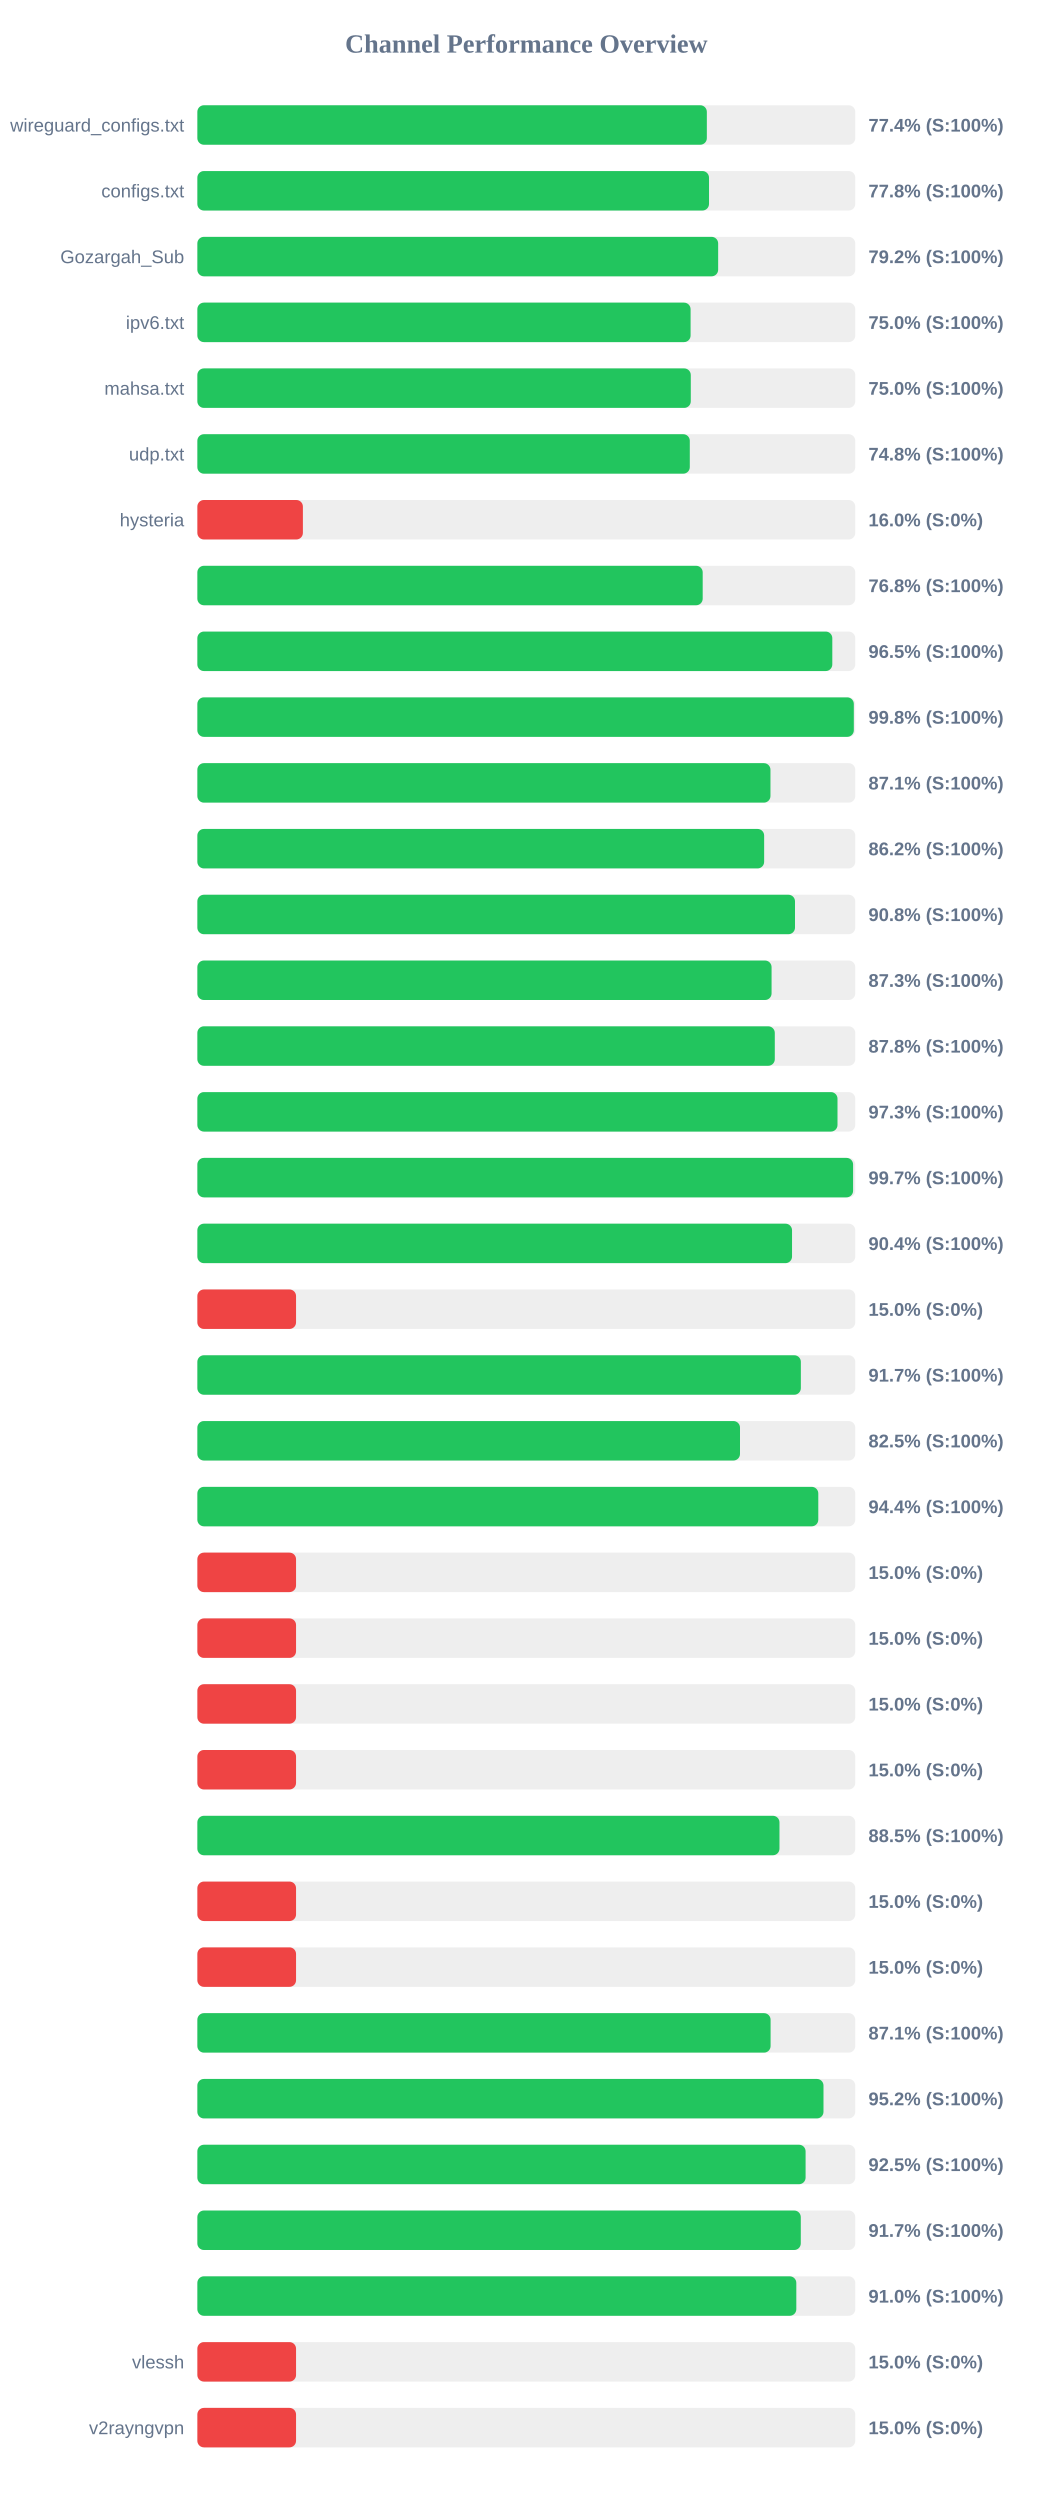
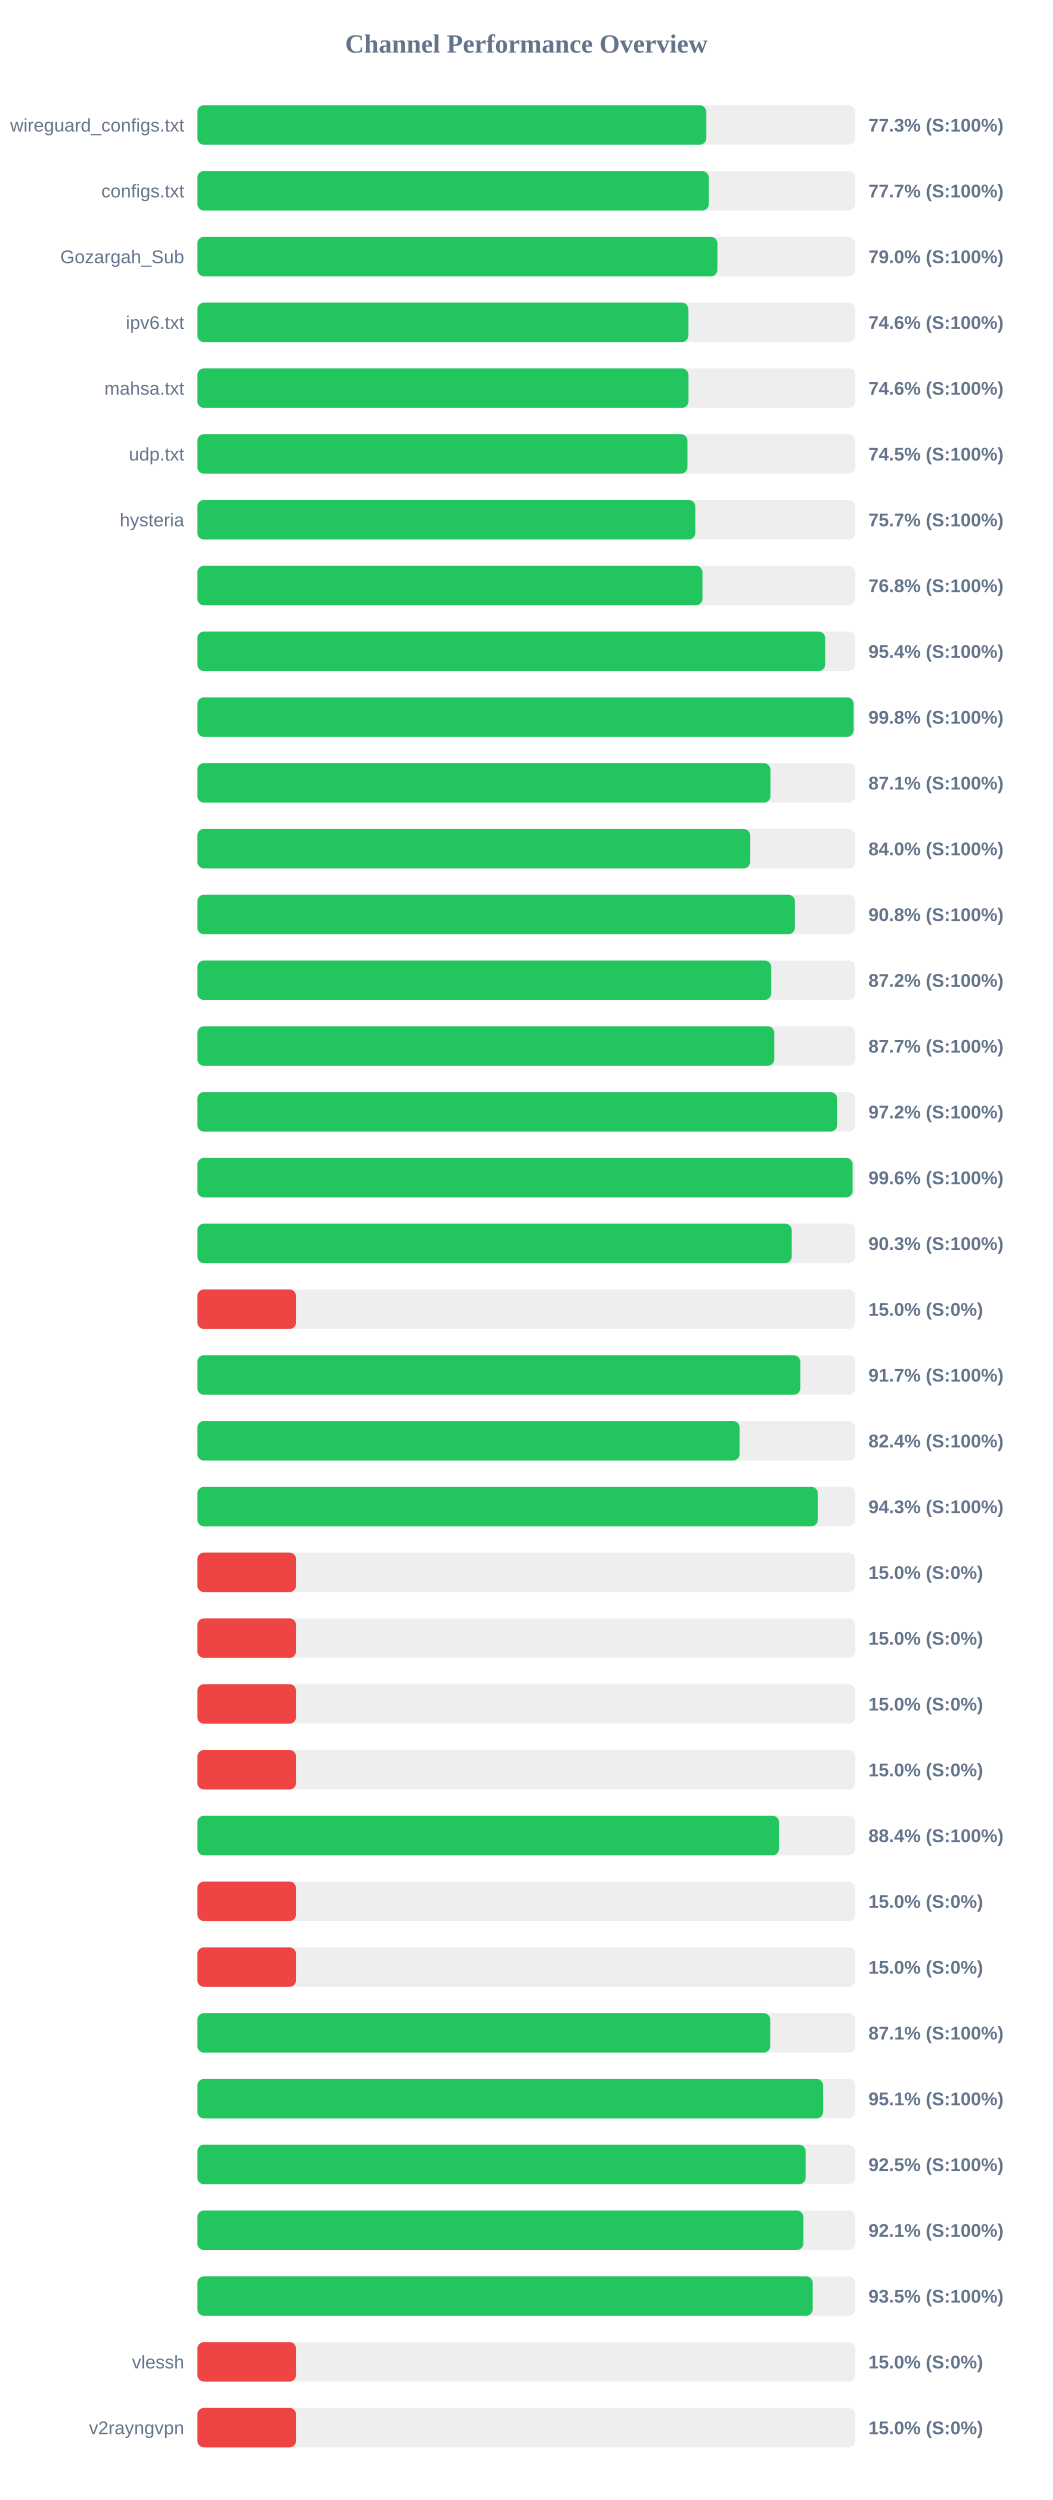
<svg xmlns="http://www.w3.org/2000/svg" width="800" height="1900" version="1.1">
  <style>
        .row { font: 14px Arial; fill: #64748b; }
        .score { font: bold 14px Arial; fill: #64748b; }
    </style>
  <text x="400" y="40" text-anchor="middle" font-size="20px" font-weight="bold" fill="#64748b">Channel Performance Overview</text>
  <rect x="150" y="80" width="500" height="30" fill="#eee" rx="5" />
-   <rect x="150" y="80" width="387.2" height="30" fill="#22c55e" rx="5" />
+   <rect x="150" y="80" width="386.75" height="30" fill="#22c55e" rx="5" />
  <text x="140" y="100" text-anchor="end" class="row">wireguard_configs.txt</text>
-   <text x="660" y="100" text-anchor="start" class="score">77.4% (S:100%)</text>
+   <text x="660" y="100" text-anchor="start" class="score">77.3% (S:100%)</text>
  <rect x="150" y="130" width="500" height="30" fill="#eee" rx="5" />
-   <rect x="150" y="130" width="388.85" height="30" fill="#22c55e" rx="5" />
+   <rect x="150" y="130" width="388.7" height="30" fill="#22c55e" rx="5" />
  <text x="140" y="150" text-anchor="end" class="row">configs.txt</text>
-   <text x="660" y="150" text-anchor="start" class="score">77.8% (S:100%)</text>
+   <text x="660" y="150" text-anchor="start" class="score">77.7% (S:100%)</text>
  <rect x="150" y="180" width="500" height="30" fill="#eee" rx="5" />
-   <rect x="150" y="180" width="395.8" height="30" fill="#22c55e" rx="5" />
+   <rect x="150" y="180" width="395.25" height="30" fill="#22c55e" rx="5" />
  <text x="140" y="200" text-anchor="end" class="row">Gozargah_Sub</text>
-   <text x="660" y="200" text-anchor="start" class="score">79.2% (S:100%)</text>
+   <text x="660" y="200" text-anchor="start" class="score">79.0% (S:100%)</text>
  <rect x="150" y="230" width="500" height="30" fill="#eee" rx="5" />
-   <rect x="150" y="230" width="374.85" height="30" fill="#22c55e" rx="5" />
+   <rect x="150" y="230" width="373.15" height="30" fill="#22c55e" rx="5" />
  <text x="140" y="250" text-anchor="end" class="row">ipv6.txt</text>
-   <text x="660" y="250" text-anchor="start" class="score">75.0% (S:100%)</text>
+   <text x="660" y="250" text-anchor="start" class="score">74.6% (S:100%)</text>
  <rect x="150" y="280" width="500" height="30" fill="#eee" rx="5" />
-   <rect x="150" y="280" width="375.0" height="30" fill="#22c55e" rx="5" />
+   <rect x="150" y="280" width="373.2" height="30" fill="#22c55e" rx="5" />
  <text x="140" y="300" text-anchor="end" class="row">mahsa.txt</text>
-   <text x="660" y="300" text-anchor="start" class="score">75.0% (S:100%)</text>
+   <text x="660" y="300" text-anchor="start" class="score">74.6% (S:100%)</text>
  <rect x="150" y="330" width="500" height="30" fill="#eee" rx="5" />
-   <rect x="150" y="330" width="374.25" height="30" fill="#22c55e" rx="5" />
+   <rect x="150" y="330" width="372.45" height="30" fill="#22c55e" rx="5" />
  <text x="140" y="350" text-anchor="end" class="row">udp.txt</text>
-   <text x="660" y="350" text-anchor="start" class="score">74.8% (S:100%)</text>
+   <text x="660" y="350" text-anchor="start" class="score">74.5% (S:100%)</text>
  <rect x="150" y="380" width="500" height="30" fill="#eee" rx="5" />
-   <rect x="150" y="380" width="80.2" height="30" fill="#ef4444" rx="5" />
+   <rect x="150" y="380" width="378.45" height="30" fill="#22c55e" rx="5" />
  <text x="140" y="400" text-anchor="end" class="row">hysteria</text>
-   <text x="660" y="400" text-anchor="start" class="score">16.0% (S:0%)</text>
+   <text x="660" y="400" text-anchor="start" class="score">75.7% (S:100%)</text>
  <rect x="150" y="430" width="500" height="30" fill="#eee" rx="5" />
-   <rect x="150" y="430" width="384.05" height="30" fill="#22c55e" rx="5" />
+   <rect x="150" y="430" width="383.9" height="30" fill="#22c55e" rx="5" />
  <text x="140" y="450" text-anchor="end" class="row" />
  <text x="660" y="450" text-anchor="start" class="score">76.8% (S:100%)</text>
  <rect x="150" y="480" width="500" height="30" fill="#eee" rx="5" />
-   <rect x="150" y="480" width="482.55" height="30" fill="#22c55e" rx="5" />
+   <rect x="150" y="480" width="477.15" height="30" fill="#22c55e" rx="5" />
  <text x="140" y="500" text-anchor="end" class="row" />
-   <text x="660" y="500" text-anchor="start" class="score">96.5% (S:100%)</text>
+   <text x="660" y="500" text-anchor="start" class="score">95.4% (S:100%)</text>
  <rect x="150" y="530" width="500" height="30" fill="#eee" rx="5" />
-   <rect x="150" y="530" width="498.9" height="30" fill="#22c55e" rx="5" />
+   <rect x="150" y="530" width="498.75" height="30" fill="#22c55e" rx="5" />
  <text x="140" y="550" text-anchor="end" class="row" />
  <text x="660" y="550" text-anchor="start" class="score">99.8% (S:100%)</text>
  <rect x="150" y="580" width="500" height="30" fill="#eee" rx="5" />
  <rect x="150" y="580" width="435.55" height="30" fill="#22c55e" rx="5" />
  <text x="140" y="600" text-anchor="end" class="row" />
  <text x="660" y="600" text-anchor="start" class="score">87.1% (S:100%)</text>
  <rect x="150" y="630" width="500" height="30" fill="#eee" rx="5" />
-   <rect x="150" y="630" width="430.75" height="30" fill="#22c55e" rx="5" />
+   <rect x="150" y="630" width="420.1" height="30" fill="#22c55e" rx="5" />
  <text x="140" y="650" text-anchor="end" class="row" />
-   <text x="660" y="650" text-anchor="start" class="score">86.2% (S:100%)</text>
+   <text x="660" y="650" text-anchor="start" class="score">84.0% (S:100%)</text>
  <rect x="150" y="680" width="500" height="30" fill="#eee" rx="5" />
-   <rect x="150" y="680" width="454.2" height="30" fill="#22c55e" rx="5" />
+   <rect x="150" y="680" width="454.1" height="30" fill="#22c55e" rx="5" />
  <text x="140" y="700" text-anchor="end" class="row" />
  <text x="660" y="700" text-anchor="start" class="score">90.8% (S:100%)</text>
  <rect x="150" y="730" width="500" height="30" fill="#eee" rx="5" />
-   <rect x="150" y="730" width="436.4" height="30" fill="#22c55e" rx="5" />
+   <rect x="150" y="730" width="436.1" height="30" fill="#22c55e" rx="5" />
  <text x="140" y="750" text-anchor="end" class="row" />
-   <text x="660" y="750" text-anchor="start" class="score">87.3% (S:100%)</text>
+   <text x="660" y="750" text-anchor="start" class="score">87.2% (S:100%)</text>
  <rect x="150" y="780" width="500" height="30" fill="#eee" rx="5" />
-   <rect x="150" y="780" width="438.85" height="30" fill="#22c55e" rx="5" />
+   <rect x="150" y="780" width="438.45" height="30" fill="#22c55e" rx="5" />
  <text x="140" y="800" text-anchor="end" class="row" />
-   <text x="660" y="800" text-anchor="start" class="score">87.8% (S:100%)</text>
+   <text x="660" y="800" text-anchor="start" class="score">87.7% (S:100%)</text>
  <rect x="150" y="830" width="500" height="30" fill="#eee" rx="5" />
-   <rect x="150" y="830" width="486.5" height="30" fill="#22c55e" rx="5" />
+   <rect x="150" y="830" width="486.2" height="30" fill="#22c55e" rx="5" />
  <text x="140" y="850" text-anchor="end" class="row" />
-   <text x="660" y="850" text-anchor="start" class="score">97.3% (S:100%)</text>
+   <text x="660" y="850" text-anchor="start" class="score">97.2% (S:100%)</text>
  <rect x="150" y="880" width="500" height="30" fill="#eee" rx="5" />
-   <rect x="150" y="880" width="498.35" height="30" fill="#22c55e" rx="5" />
+   <rect x="150" y="880" width="498.0" height="30" fill="#22c55e" rx="5" />
  <text x="140" y="900" text-anchor="end" class="row" />
-   <text x="660" y="900" text-anchor="start" class="score">99.7% (S:100%)</text>
+   <text x="660" y="900" text-anchor="start" class="score">99.6% (S:100%)</text>
  <rect x="150" y="930" width="500" height="30" fill="#eee" rx="5" />
-   <rect x="150" y="930" width="451.95" height="30" fill="#22c55e" rx="5" />
+   <rect x="150" y="930" width="451.7" height="30" fill="#22c55e" rx="5" />
  <text x="140" y="950" text-anchor="end" class="row" />
-   <text x="660" y="950" text-anchor="start" class="score">90.4% (S:100%)</text>
+   <text x="660" y="950" text-anchor="start" class="score">90.3% (S:100%)</text>
  <rect x="150" y="980" width="500" height="30" fill="#eee" rx="5" />
  <rect x="150" y="980" width="75.0" height="30" fill="#ef4444" rx="5" />
  <text x="140" y="1000" text-anchor="end" class="row" />
  <text x="660" y="1000" text-anchor="start" class="score">15.0% (S:0%)</text>
  <rect x="150" y="1030" width="500" height="30" fill="#eee" rx="5" />
-   <rect x="150" y="1030" width="458.65" height="30" fill="#22c55e" rx="5" />
+   <rect x="150" y="1030" width="458.25" height="30" fill="#22c55e" rx="5" />
  <text x="140" y="1050" text-anchor="end" class="row" />
  <text x="660" y="1050" text-anchor="start" class="score">91.7% (S:100%)</text>
  <rect x="150" y="1080" width="500" height="30" fill="#eee" rx="5" />
-   <rect x="150" y="1080" width="412.4" height="30" fill="#22c55e" rx="5" />
+   <rect x="150" y="1080" width="412.1" height="30" fill="#22c55e" rx="5" />
  <text x="140" y="1100" text-anchor="end" class="row" />
-   <text x="660" y="1100" text-anchor="start" class="score">82.5% (S:100%)</text>
+   <text x="660" y="1100" text-anchor="start" class="score">82.4% (S:100%)</text>
  <rect x="150" y="1130" width="500" height="30" fill="#eee" rx="5" />
-   <rect x="150" y="1130" width="471.9" height="30" fill="#22c55e" rx="5" />
+   <rect x="150" y="1130" width="471.55" height="30" fill="#22c55e" rx="5" />
  <text x="140" y="1150" text-anchor="end" class="row" />
-   <text x="660" y="1150" text-anchor="start" class="score">94.4% (S:100%)</text>
+   <text x="660" y="1150" text-anchor="start" class="score">94.3% (S:100%)</text>
  <rect x="150" y="1180" width="500" height="30" fill="#eee" rx="5" />
  <rect x="150" y="1180" width="75.0" height="30" fill="#ef4444" rx="5" />
  <text x="140" y="1200" text-anchor="end" class="row" />
  <text x="660" y="1200" text-anchor="start" class="score">15.0% (S:0%)</text>
  <rect x="150" y="1230" width="500" height="30" fill="#eee" rx="5" />
  <rect x="150" y="1230" width="75.0" height="30" fill="#ef4444" rx="5" />
  <text x="140" y="1250" text-anchor="end" class="row" />
  <text x="660" y="1250" text-anchor="start" class="score">15.0% (S:0%)</text>
  <rect x="150" y="1280" width="500" height="30" fill="#eee" rx="5" />
  <rect x="150" y="1280" width="75.0" height="30" fill="#ef4444" rx="5" />
  <text x="140" y="1300" text-anchor="end" class="row" />
  <text x="660" y="1300" text-anchor="start" class="score">15.0% (S:0%)</text>
  <rect x="150" y="1330" width="500" height="30" fill="#eee" rx="5" />
  <rect x="150" y="1330" width="75.0" height="30" fill="#ef4444" rx="5" />
  <text x="140" y="1350" text-anchor="end" class="row" />
  <text x="660" y="1350" text-anchor="start" class="score">15.0% (S:0%)</text>
  <rect x="150" y="1380" width="500" height="30" fill="#eee" rx="5" />
-   <rect x="150" y="1380" width="442.4" height="30" fill="#22c55e" rx="5" />
+   <rect x="150" y="1380" width="442.1" height="30" fill="#22c55e" rx="5" />
  <text x="140" y="1400" text-anchor="end" class="row" />
-   <text x="660" y="1400" text-anchor="start" class="score">88.5% (S:100%)</text>
+   <text x="660" y="1400" text-anchor="start" class="score">88.4% (S:100%)</text>
  <rect x="150" y="1430" width="500" height="30" fill="#eee" rx="5" />
  <rect x="150" y="1430" width="75.0" height="30" fill="#ef4444" rx="5" />
  <text x="140" y="1450" text-anchor="end" class="row" />
  <text x="660" y="1450" text-anchor="start" class="score">15.0% (S:0%)</text>
  <rect x="150" y="1480" width="500" height="30" fill="#eee" rx="5" />
  <rect x="150" y="1480" width="75.0" height="30" fill="#ef4444" rx="5" />
  <text x="140" y="1500" text-anchor="end" class="row" />
  <text x="660" y="1500" text-anchor="start" class="score">15.0% (S:0%)</text>
  <rect x="150" y="1530" width="500" height="30" fill="#eee" rx="5" />
-   <rect x="150" y="1530" width="435.65" height="30" fill="#22c55e" rx="5" />
+   <rect x="150" y="1530" width="435.4" height="30" fill="#22c55e" rx="5" />
  <text x="140" y="1550" text-anchor="end" class="row" />
  <text x="660" y="1550" text-anchor="start" class="score">87.1% (S:100%)</text>
  <rect x="150" y="1580" width="500" height="30" fill="#eee" rx="5" />
-   <rect x="150" y="1580" width="475.85" height="30" fill="#22c55e" rx="5" />
+   <rect x="150" y="1580" width="475.55" height="30" fill="#22c55e" rx="5" />
  <text x="140" y="1600" text-anchor="end" class="row" />
-   <text x="660" y="1600" text-anchor="start" class="score">95.2% (S:100%)</text>
+   <text x="660" y="1600" text-anchor="start" class="score">95.1% (S:100%)</text>
  <rect x="150" y="1630" width="500" height="30" fill="#eee" rx="5" />
-   <rect x="150" y="1630" width="462.25" height="30" fill="#22c55e" rx="5" />
+   <rect x="150" y="1630" width="462.3" height="30" fill="#22c55e" rx="5" />
  <text x="140" y="1650" text-anchor="end" class="row" />
  <text x="660" y="1650" text-anchor="start" class="score">92.5% (S:100%)</text>
  <rect x="150" y="1680" width="500" height="30" fill="#eee" rx="5" />
-   <rect x="150" y="1680" width="458.6" height="30" fill="#22c55e" rx="5" />
+   <rect x="150" y="1680" width="460.55" height="30" fill="#22c55e" rx="5" />
  <text x="140" y="1700" text-anchor="end" class="row" />
-   <text x="660" y="1700" text-anchor="start" class="score">91.7% (S:100%)</text>
+   <text x="660" y="1700" text-anchor="start" class="score">92.1% (S:100%)</text>
  <rect x="150" y="1730" width="500" height="30" fill="#eee" rx="5" />
-   <rect x="150" y="1730" width="455.2" height="30" fill="#22c55e" rx="5" />
+   <rect x="150" y="1730" width="467.65" height="30" fill="#22c55e" rx="5" />
  <text x="140" y="1750" text-anchor="end" class="row" />
-   <text x="660" y="1750" text-anchor="start" class="score">91.0% (S:100%)</text>
+   <text x="660" y="1750" text-anchor="start" class="score">93.5% (S:100%)</text>
  <rect x="150" y="1780" width="500" height="30" fill="#eee" rx="5" />
  <rect x="150" y="1780" width="75.0" height="30" fill="#ef4444" rx="5" />
  <text x="140" y="1800" text-anchor="end" class="row">vlessh</text>
  <text x="660" y="1800" text-anchor="start" class="score">15.0% (S:0%)</text>
  <rect x="150" y="1830" width="500" height="30" fill="#eee" rx="5" />
  <rect x="150" y="1830" width="75.0" height="30" fill="#ef4444" rx="5" />
  <text x="140" y="1850" text-anchor="end" class="row">v2rayngvpn</text>
  <text x="660" y="1850" text-anchor="start" class="score">15.0% (S:0%)</text>
</svg>
